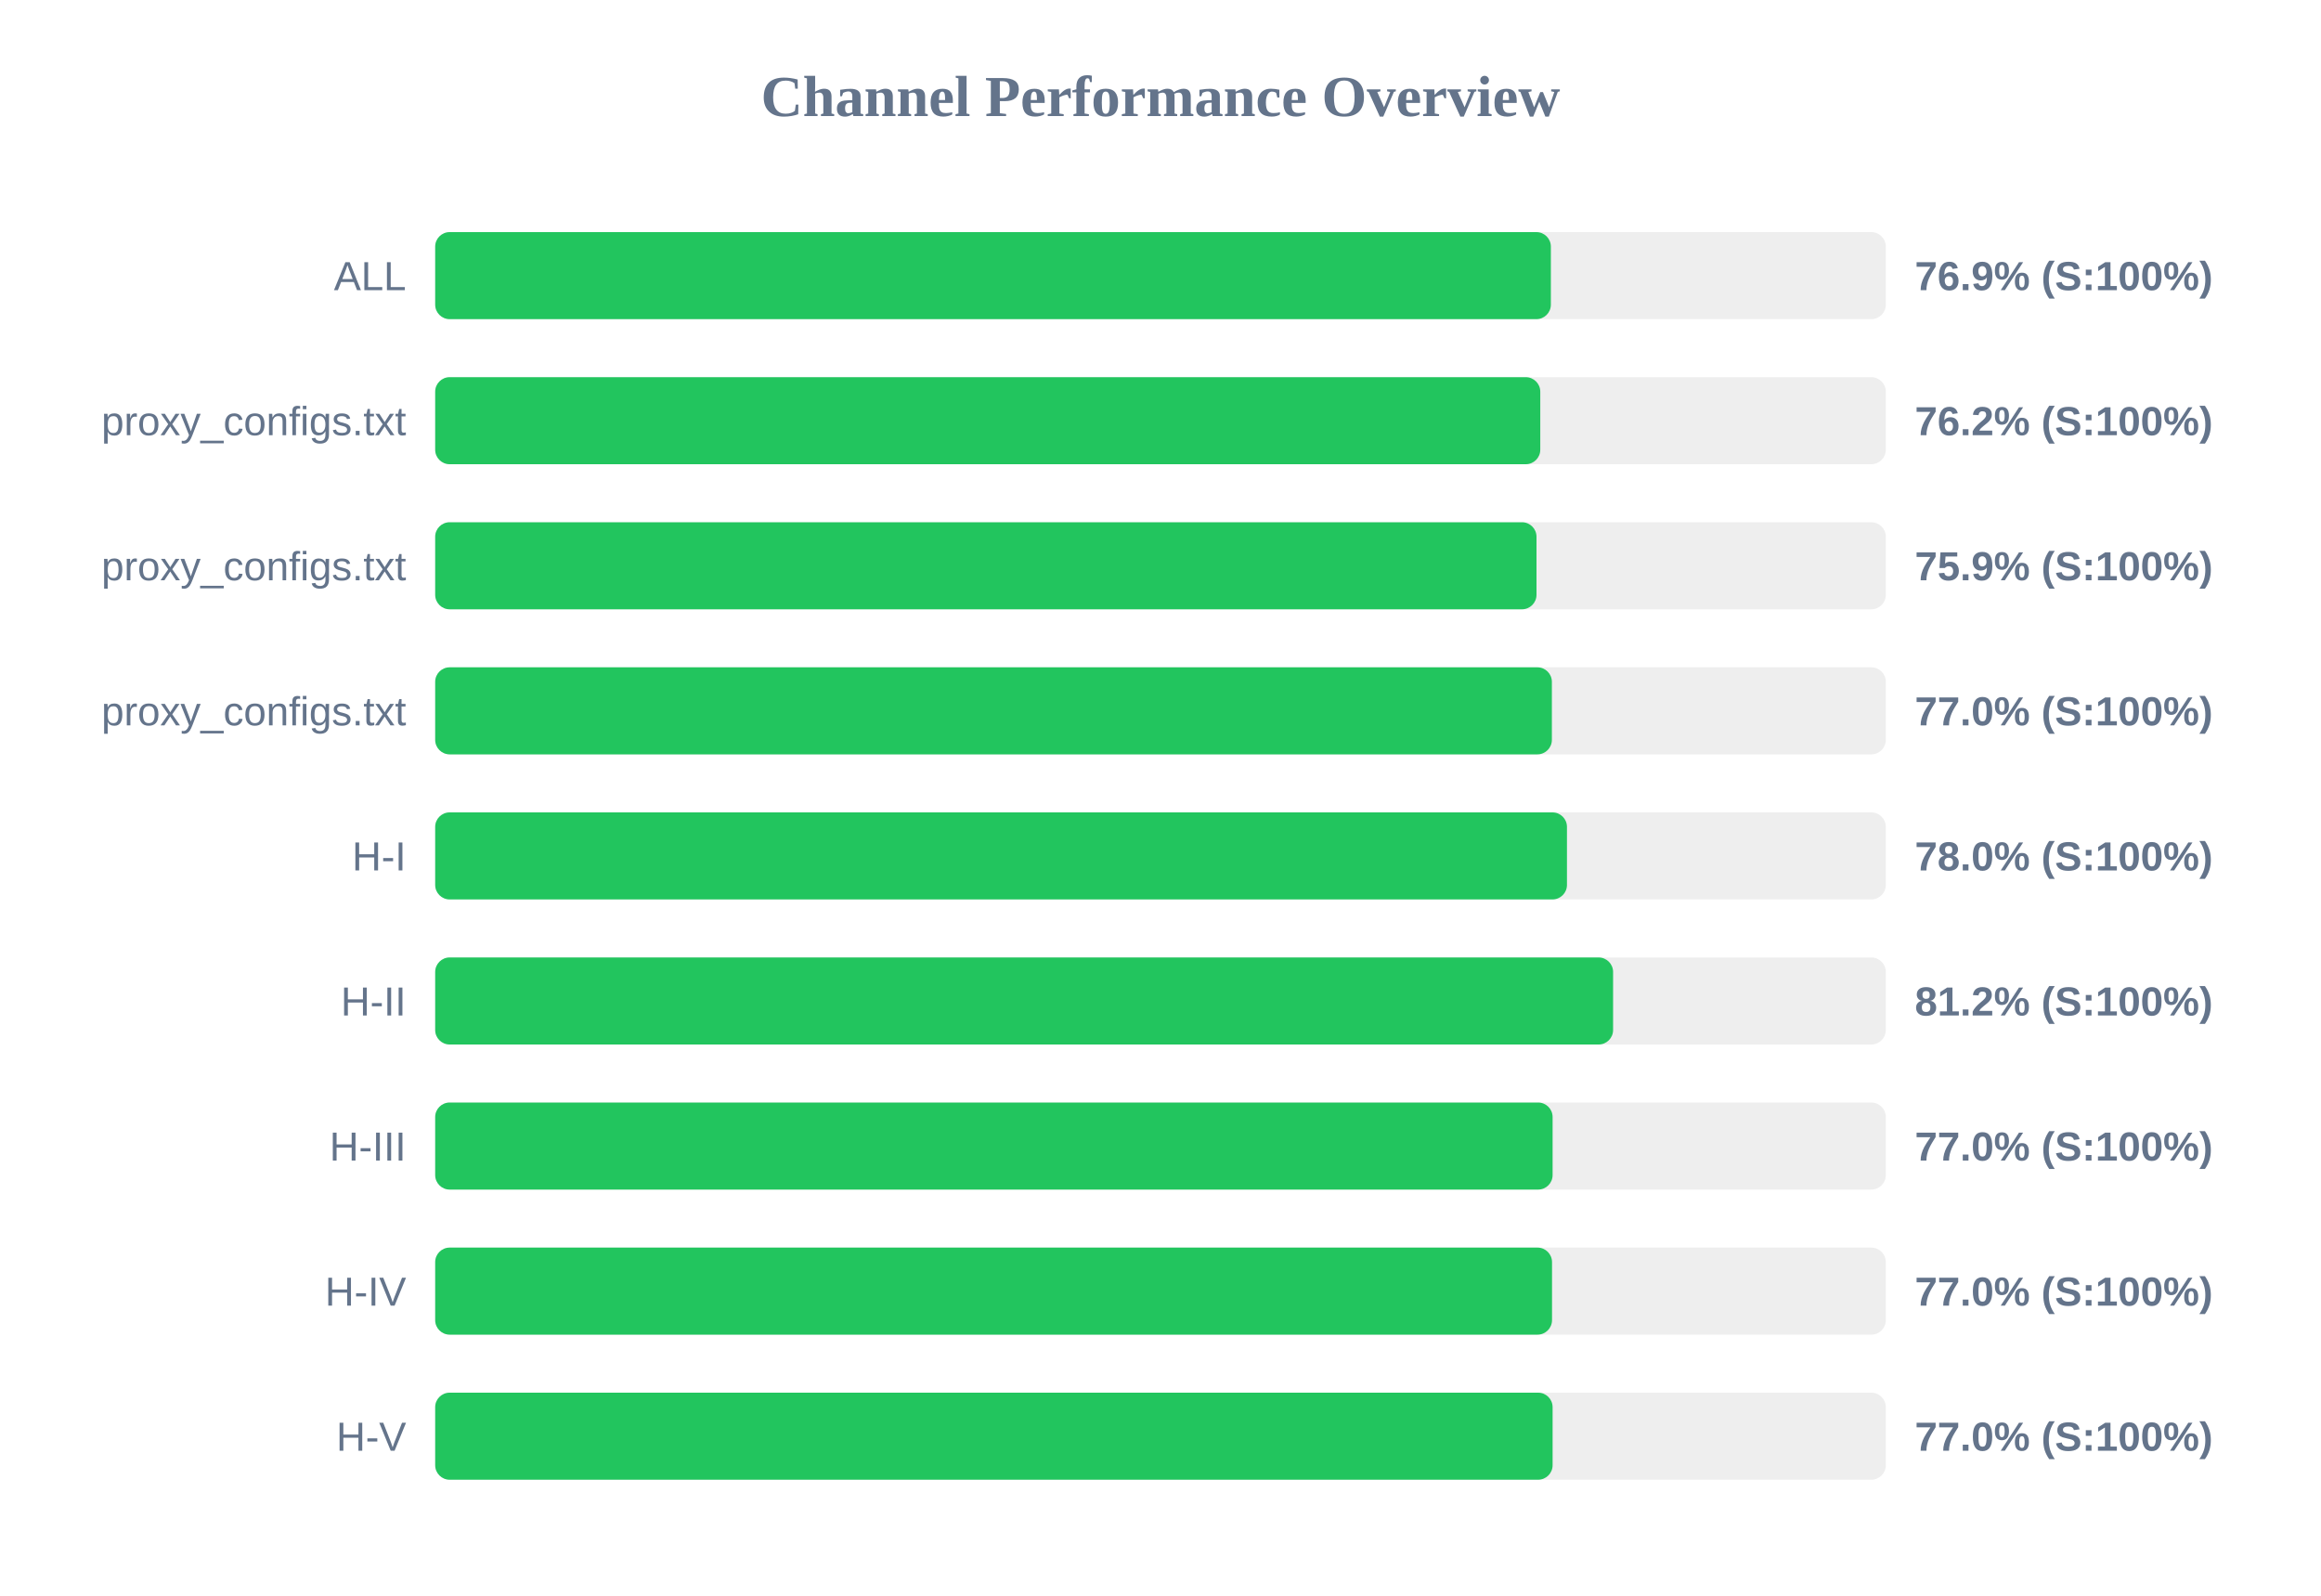
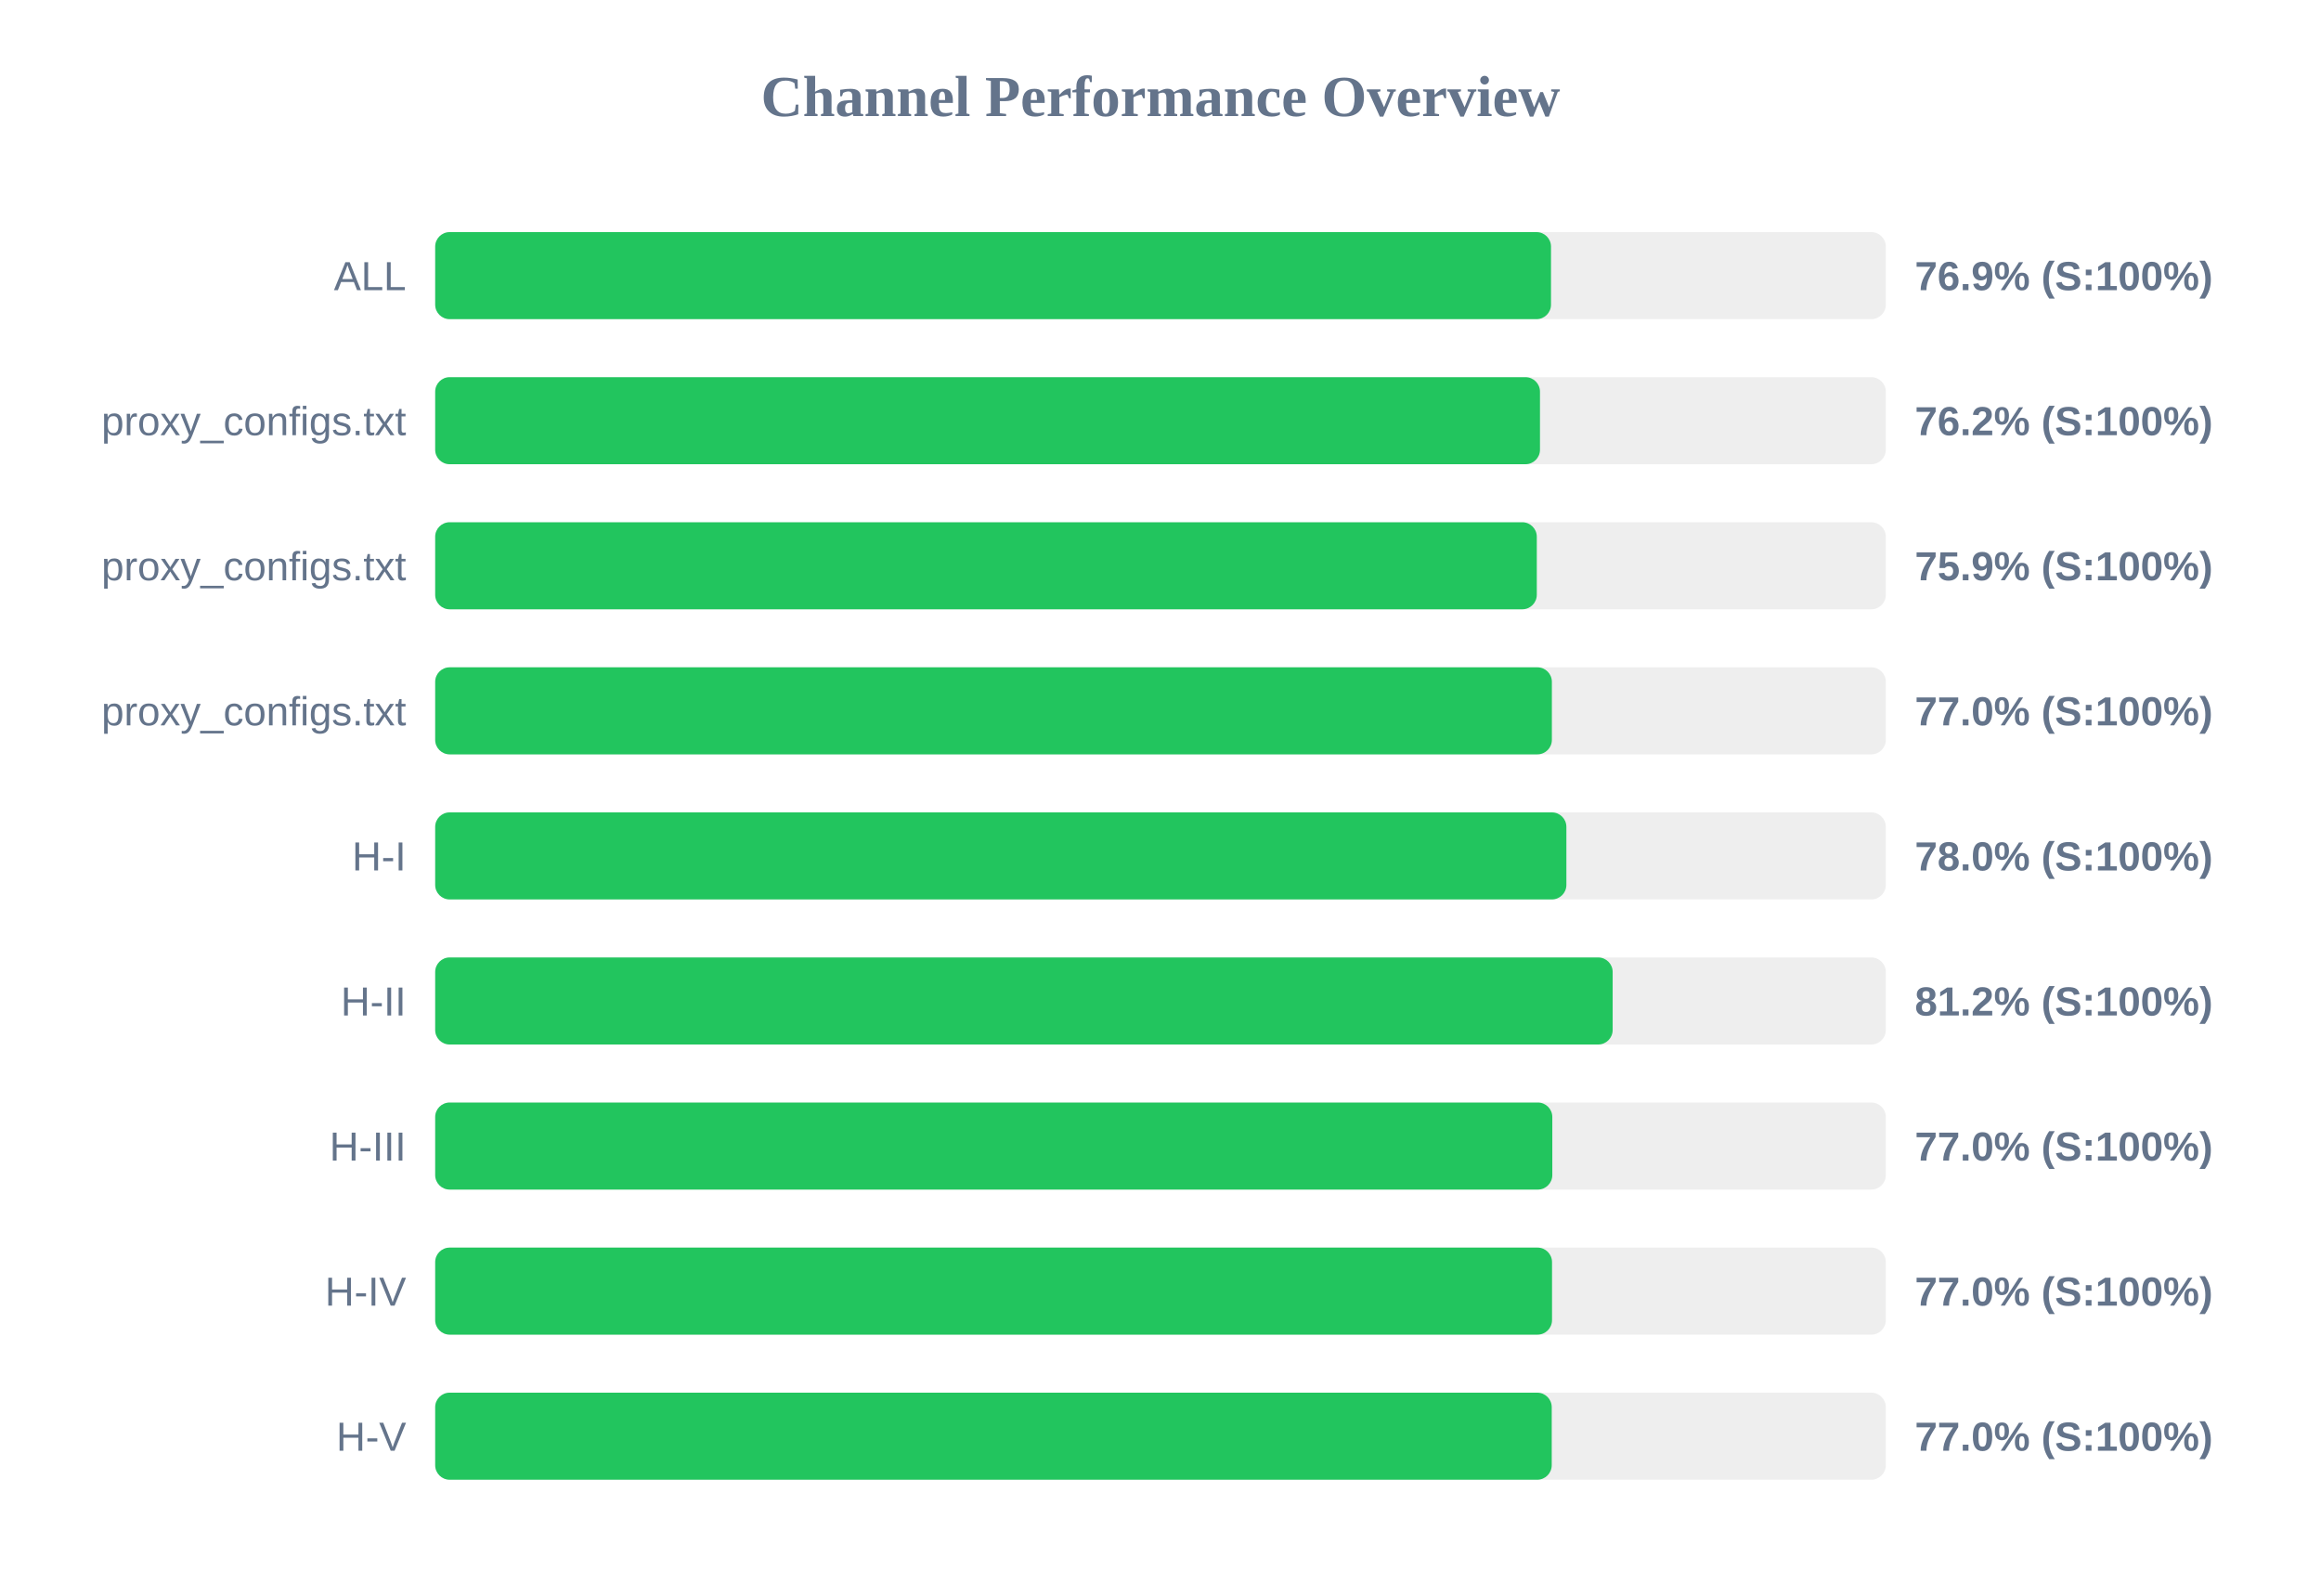
<svg xmlns="http://www.w3.org/2000/svg" width="800" height="550" version="1.1">
  <style>
        .row { font: 14px Arial; fill: #64748b; }
        .score { font: bold 14px Arial; fill: #64748b; }
    </style>
  <text x="400" y="40" text-anchor="middle" font-size="20px" font-weight="bold" fill="#64748b">Channel Performance Overview</text>
  <rect x="150" y="80" width="500" height="30" fill="#eee" rx="5" />
-   <rect x="150" y="80" width="384.55" height="30" fill="#22c55e" rx="5" />
+   <rect x="150" y="80" width="384.6" height="30" fill="#22c55e" rx="5" />
  <text x="140" y="100" text-anchor="end" class="row">ALL</text>
  <text x="660" y="100" text-anchor="start" class="score">76.9% (S:100%)</text>
  <rect x="150" y="130" width="500" height="30" fill="#eee" rx="5" />
-   <rect x="150" y="130" width="380.9" height="30" fill="#22c55e" rx="5" />
+   <rect x="150" y="130" width="380.8" height="30" fill="#22c55e" rx="5" />
  <text x="140" y="150" text-anchor="end" class="row">proxy_configs.txt</text>
  <text x="660" y="150" text-anchor="start" class="score">76.2% (S:100%)</text>
  <rect x="150" y="180" width="500" height="30" fill="#eee" rx="5" />
-   <rect x="150" y="180" width="379.6" height="30" fill="#22c55e" rx="5" />
+   <rect x="150" y="180" width="379.7" height="30" fill="#22c55e" rx="5" />
  <text x="140" y="200" text-anchor="end" class="row">proxy_configs.txt</text>
  <text x="660" y="200" text-anchor="start" class="score">75.9% (S:100%)</text>
  <rect x="150" y="230" width="500" height="30" fill="#eee" rx="5" />
  <rect x="150" y="230" width="384.9" height="30" fill="#22c55e" rx="5" />
  <text x="140" y="250" text-anchor="end" class="row">proxy_configs.txt</text>
  <text x="660" y="250" text-anchor="start" class="score">77.0% (S:100%)</text>
  <rect x="150" y="280" width="500" height="30" fill="#eee" rx="5" />
-   <rect x="150" y="280" width="390.1" height="30" fill="#22c55e" rx="5" />
+   <rect x="150" y="280" width="389.9" height="30" fill="#22c55e" rx="5" />
  <text x="140" y="300" text-anchor="end" class="row">H-I</text>
  <text x="660" y="300" text-anchor="start" class="score">78.0% (S:100%)</text>
  <rect x="150" y="330" width="500" height="30" fill="#eee" rx="5" />
-   <rect x="150" y="330" width="406.0" height="30" fill="#22c55e" rx="5" />
+   <rect x="150" y="330" width="405.85" height="30" fill="#22c55e" rx="5" />
  <text x="140" y="350" text-anchor="end" class="row">H-II</text>
  <text x="660" y="350" text-anchor="start" class="score">81.2% (S:100%)</text>
  <rect x="150" y="380" width="500" height="30" fill="#eee" rx="5" />
-   <rect x="150" y="380" width="385.15" height="30" fill="#22c55e" rx="5" />
+   <rect x="150" y="380" width="385.05" height="30" fill="#22c55e" rx="5" />
  <text x="140" y="400" text-anchor="end" class="row">H-III</text>
  <text x="660" y="400" text-anchor="start" class="score">77.0% (S:100%)</text>
  <rect x="150" y="430" width="500" height="30" fill="#eee" rx="5" />
  <rect x="150" y="430" width="384.95" height="30" fill="#22c55e" rx="5" />
  <text x="140" y="450" text-anchor="end" class="row">H-IV</text>
  <text x="660" y="450" text-anchor="start" class="score">77.0% (S:100%)</text>
  <rect x="150" y="480" width="500" height="30" fill="#eee" rx="5" />
-   <rect x="150" y="480" width="385.15" height="30" fill="#22c55e" rx="5" />
+   <rect x="150" y="480" width="384.85" height="30" fill="#22c55e" rx="5" />
  <text x="140" y="500" text-anchor="end" class="row">H-V</text>
  <text x="660" y="500" text-anchor="start" class="score">77.0% (S:100%)</text>
</svg>
